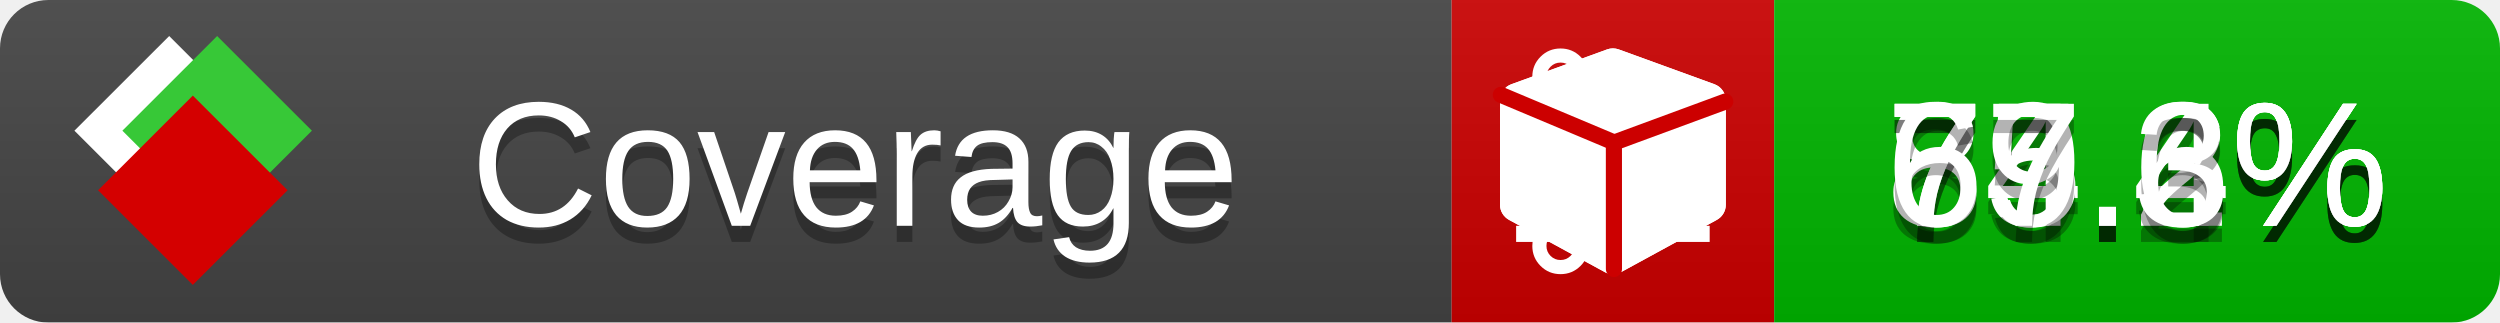
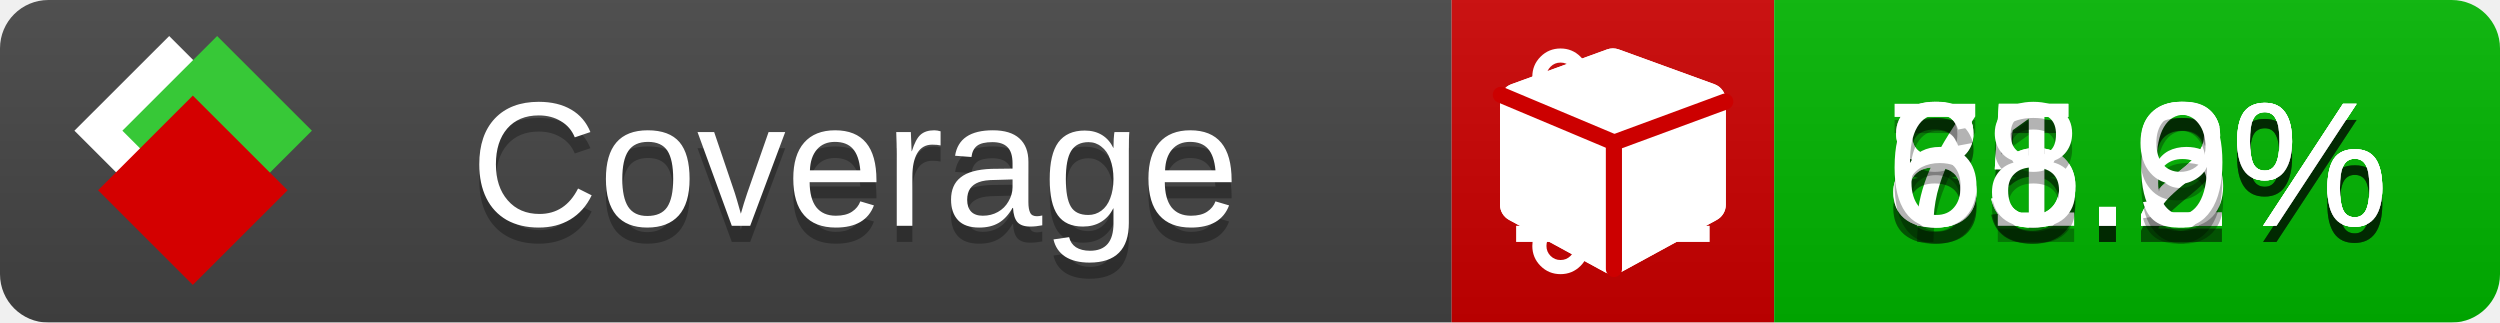
<svg xmlns="http://www.w3.org/2000/svg" xmlns:xlink="http://www.w3.org/1999/xlink" width="155" height="20">
  <style type="text/css">
          
            @keyframes fade1 {
                0% { visibility: visible; opacity: 1; }
               23% { visibility: visible; opacity: 1; }
               25% { visibility: hidden; opacity: 0; }
               48% { visibility: hidden; opacity: 0; }
               50% { visibility: hidden; opacity: 0; }
               73% { visibility: hidden; opacity: 0; }
               75% { visibility: hidden; opacity: 0; }
               98% { visibility: hidden; opacity: 0; }
              100% { visibility: visible; opacity: 1; }
            }
            @keyframes fade2 {
                0% { visibility: hidden; opacity: 0; }
               23% { visibility: hidden; opacity: 0; }
               25% { visibility: visible; opacity: 1; }
               48% { visibility: visible; opacity: 1; }
               50% { visibility: hidden; opacity: 0; }
               73% { visibility: hidden; opacity: 0; }
               75% { visibility: hidden; opacity: 0; }
               98% { visibility: hidden; opacity: 0; }
              100% { visibility: hidden; opacity: 0; }
            }
            @keyframes fade3 {
                0% { visibility: hidden; opacity: 0; }
               23% { visibility: hidden; opacity: 0; }
               25% { visibility: hidden; opacity: 0; }
               48% { visibility: hidden; opacity: 0; }
               50% { visibility: visible; opacity: 1; }
               73% { visibility: visible; opacity: 1; }
               75% { visibility: hidden; opacity: 0; }
               98% { visibility: hidden; opacity: 0; }
              100% { visibility: hidden; opacity: 0; }
            }
            @keyframes fade4 {
                0% { visibility: hidden; opacity: 0; }
               23% { visibility: hidden; opacity: 0; }
               25% { visibility: hidden; opacity: 0; }
               48% { visibility: hidden; opacity: 0; }
               50% { visibility: hidden; opacity: 0; }
               73% { visibility: hidden; opacity: 0; }
               75% { visibility: visible; opacity: 1; }
               98% { visibility: visible; opacity: 1; }
              100% { visibility: hidden; opacity: 0; }
            }
            .linecoverage {
                animation-duration: 15s;
                animation-name: fade1;
                animation-iteration-count: infinite;
            }
            .branchcoverage {
                animation-duration: 15s;
                animation-name: fade2;
                animation-iteration-count: infinite;
            }
            .methodcoverage {
                animation-duration: 15s;
                animation-name: fade3;
                animation-iteration-count: infinite;
            }
            .fullmethodcoverage {
                animation-duration: 15s;
                animation-name: fade4;
                animation-iteration-count: infinite;
            }
          
    </style>
  <defs>
    <linearGradient id="gradient" x2="0" y2="100%">
      <stop offset="0" stop-color="#bbb" stop-opacity=".1" />
      <stop offset="1" stop-opacity=".1" />
    </linearGradient>
    <linearGradient id="c">
      <stop offset="0" stop-color="#d40000" />
      <stop offset="1" stop-color="#ff2a2a" />
    </linearGradient>
    <linearGradient id="a">
      <stop offset="0" stop-color="#e0e0de" />
      <stop offset="1" stop-color="#fff" />
    </linearGradient>
    <linearGradient id="b">
      <stop offset="0" stop-color="#37c837" />
      <stop offset="1" stop-color="#217821" />
    </linearGradient>
    <linearGradient xlink:href="#a" id="e" x1="106.44" x2="69.96" y1="-11.96" y2="-46.84" gradientTransform="matrix(-.8426 -.00045 -.00045 -.8426 -94.27 -75.82)" gradientUnits="userSpaceOnUse" />
    <linearGradient xlink:href="#b" id="f" x1="56.19" x2="77.97" y1="-23.45" y2="10.62" gradientTransform="matrix(.8426 .00045 .00045 .8426 94.27 75.82)" gradientUnits="userSpaceOnUse" />
    <linearGradient xlink:href="#c" id="g" x1="79.98" x2="132.9" y1="10.79" y2="10.79" gradientTransform="matrix(.8426 .00045 .00045 .8426 94.27 75.82)" gradientUnits="userSpaceOnUse" />
    <mask id="mask">
      <rect width="155" height="20" rx="3" fill="#fff" />
    </mask>
    <g id="icon" transform="matrix(.04486 0 0 .04481 -.48 -.63)">
      <rect width="52.92" height="52.92" x="-109.72" y="-27.13" fill="url(#e)" transform="rotate(-135)" />
      <rect width="52.92" height="52.92" x="70.19" y="-39.18" fill="url(#f)" transform="rotate(45)" />
      <rect width="52.92" height="52.92" x="80.05" y="-15.74" fill="url(#g)" transform="rotate(45)" />
    </g>
  </defs>
  <g mask="url(#mask)">
    <rect x="0" y="0" width="90" height="20" fill="#444" />
    <rect x="90" y="0" width="20" height="20" fill="#c00" />
    <rect x="110" y="0" width="45" height="20" fill="#00B600" />
    <rect x="0" y="0" width="155" height="20" fill="url(#gradient)" />
  </g>
  <g>
    <path class="linecoverage" stroke="#fff" d="M94 6.5 h12 M94 10.5 h12 M94 14.5 h12" />
    <path class="branchcoverage" fill="#fff" d="m 97.628,15.247 q 0,-0.364 -0.255,-0.619 -0.255,-0.255 -0.619,-0.255 -0.364,0 -0.619,0.255 -0.255,0.255 -0.255,0.619 0,0.364 0.255,0.619 0.255,0.255 0.619,0.255 0.364,0 0.619,-0.255 0.255,-0.255 0.255,-0.619 z m 0,-10.493 q 0,-0.364 -0.255,-0.619 -0.255,-0.255 -0.619,-0.255 -0.364,0 -0.619,0.255 -0.255,0.255 -0.255,0.619 0,0.364 0.255,0.619 0.255,0.255 0.619,0.255 0.364,0 0.619,-0.255 0.255,-0.255 0.255,-0.619 z m 5.83,1.166 q 0,-0.364 -0.255,-0.619 -0.255,-0.255 -0.619,-0.255 -0.364,0 -0.619,0.255 -0.255,0.255 -0.255,0.619 0,0.364 0.255,0.619 0.255,0.255 0.619,0.255 0.364,0 0.619,-0.255 0.255,-0.255 0.255,-0.619 z m 0.874,0 q 0,0.474 -0.237,0.879 -0.237,0.405 -0.638,0.633 -0.018,2.614 -2.059,3.771 -0.619,0.346 -1.849,0.738 -1.166,0.364 -1.544,0.647 -0.378,0.282 -0.378,0.911 l 0,0.237 q 0.401,0.228 0.638,0.633 0.237,0.405 0.237,0.879 0,0.729 -0.51,1.239 -0.51,0.51 -1.239,0.51 -0.729,0 -1.239,-0.51 -0.51,-0.51 -0.51,-1.239 0,-0.474 0.237,-0.879 0.237,-0.405 0.638,-0.633 l 0,-7.469 q -0.401,-0.228 -0.638,-0.633 -0.237,-0.405 -0.237,-0.879 0,-0.729 0.51,-1.239 0.51,-0.51 1.239,-0.51 0.729,0 1.239,0.51 0.51,0.51 0.51,1.239 0,0.474 -0.237,0.879 -0.237,0.405 -0.638,0.633 l 0,4.527 q 0.492,-0.237 1.403,-0.519 0.501,-0.155 0.797,-0.269 0.296,-0.114 0.642,-0.282 0.346,-0.169 0.537,-0.36 0.191,-0.191 0.369,-0.465 0.178,-0.273 0.255,-0.633 0.077,-0.36 0.077,-0.833 -0.401,-0.228 -0.638,-0.633 -0.237,-0.405 -0.237,-0.879 0,-0.729 0.51,-1.239 0.51,-0.51 1.239,-0.51 0.729,0 1.239,0.51 0.51,0.51 0.51,1.239 z" />
    <path class="methodcoverage" fill="#fff" d="m 100.538,15.629 5.385,-2.936 v -5.351 l -5.385,1.96 z M 100,8.351 105.873,6.214 100,4.077 94.127,6.214 Z m 7,-2.12 v 6.462 q 0,0.294 -0.151,0.547 -0.151,0.252 -0.412,0.395 l -5.923,3.231 q -0.236,0.135 -0.513,0.135 -0.278,0 -0.513,-0.135 l -5.923,-3.231 Q 93.303,13.492 93.151,13.239 93,12.987 93,12.692 v -6.462 q 0,-0.337 0.194,-0.614 0.194,-0.278 0.513,-0.395 l 5.923,-2.154 q 0.185,-0.067 0.37,-0.067 0.185,0 0.37,0.067 l 5.923,2.154 q 0.32,0.118 0.513,0.395 Q 107,5.894 107,6.231 Z" />
    <path class="fullmethodcoverage" fill="#fff" d="m 107,6.231 v 6.462 c 0,0.196 -0.051,0.379 -0.151,0.547 -0.101,0.168 -0.238,0.3 -0.412,0.395 l -5.923,3.231 c -0.157,0.09 -0.328,0.135 -0.513,0.135 -0.185,0 -0.356,-0.045 -0.513,-0.135 l -5.923,-3.231 C 93.39,13.539 93.252,13.407 93.151,13.239 93.05,13.071 93,12.889 93,12.692 v -6.462 c 0,-0.224 0.065,-0.429 0.194,-0.614 0.129,-0.185 0.3,-0.317 0.513,-0.395 l 5.923,-2.154 c 0.123,-0.045 0.247,-0.067 0.37,-0.067 0.123,0 0.247,0.022 0.37,0.067 l 5.923,2.154 c 0.213,0.079 0.384,0.21 0.513,0.395 0.129,0.185 0.194,0.39 0.194,0.614 z" />
    <path class="fullmethodcoverage" style="fill:none;stroke:#cc0000;stroke-width:1;stroke-linecap:round;stroke-dasharray:none;stroke-opacity:1" d="m 100.064,16.677 -0.002,-7.833 6.906,-2.547" />
    <path class="fullmethodcoverage" style="fill:none;stroke:#cc0000;stroke-width:1;stroke-linecap:round;stroke-dasharray:none;stroke-opacity:1" d="M 99.914,8.765 93.052,5.882" />
  </g>
  <g fill="#fff" text-anchor="middle" font-family="Verdana,Arial,Geneva,sans-serif" font-size="11">
    <a xlink:href="https://github.com/danielpalme/ReportGenerator" target="_top">
      <use xlink:href="#icon" transform="translate(3,1) scale(3.5)" />
    </a>
    <text x="53" y="15" fill="#010101" fill-opacity=".3">Coverage</text>
    <text x="53" y="14" fill="#fff">Coverage</text>
-     <text class="linecoverage" x="132.5" y="15" fill="#010101" fill-opacity=".3">84.4%</text>
-     <text class="linecoverage" x="132.5" y="14">84.4%</text>
+     <text class="linecoverage" x="132.5" y="15" fill="#010101" fill-opacity=".3">85.2%</text>
+     <text class="linecoverage" x="132.5" y="14">85.2%</text>
    <text class="branchcoverage" x="132.5" y="15" fill="#010101" fill-opacity=".3">75.2%</text>
    <text class="branchcoverage" x="132.5" y="14">75.2%</text>
-     <text class="methodcoverage" x="132.5" y="15" fill="#010101" fill-opacity=".3">79.6%</text>
-     <text class="methodcoverage" x="132.5" y="14">79.6%</text>
-     <text class="fullmethodcoverage" x="132.5" y="15" fill="#010101" fill-opacity=".3">67.3%</text>
-     <text class="fullmethodcoverage" x="132.5" y="14">67.3%</text>
+     <text class="methodcoverage" x="132.5" y="15" fill="#010101" fill-opacity=".3">81.6%</text>
+     <text class="methodcoverage" x="132.5" y="14">81.6%</text>
+     <text class="fullmethodcoverage" x="132.5" y="15" fill="#010101" fill-opacity=".3">68.9%</text>
+     <text class="fullmethodcoverage" x="132.5" y="14">68.9%</text>
  </g>
  <g>
    <rect class="linecoverage" x="90" y="0" width="65" height="20" fill-opacity="0" />
    <rect class="branchcoverage" x="90" y="0" width="65" height="20" fill-opacity="0" />
    <rect class="methodcoverage" x="90" y="0" width="65" height="20" fill-opacity="0" />
    <rect class="fullmethodcoverage" x="90" y="0" width="65" height="20" fill-opacity="0" />
  </g>
</svg>
